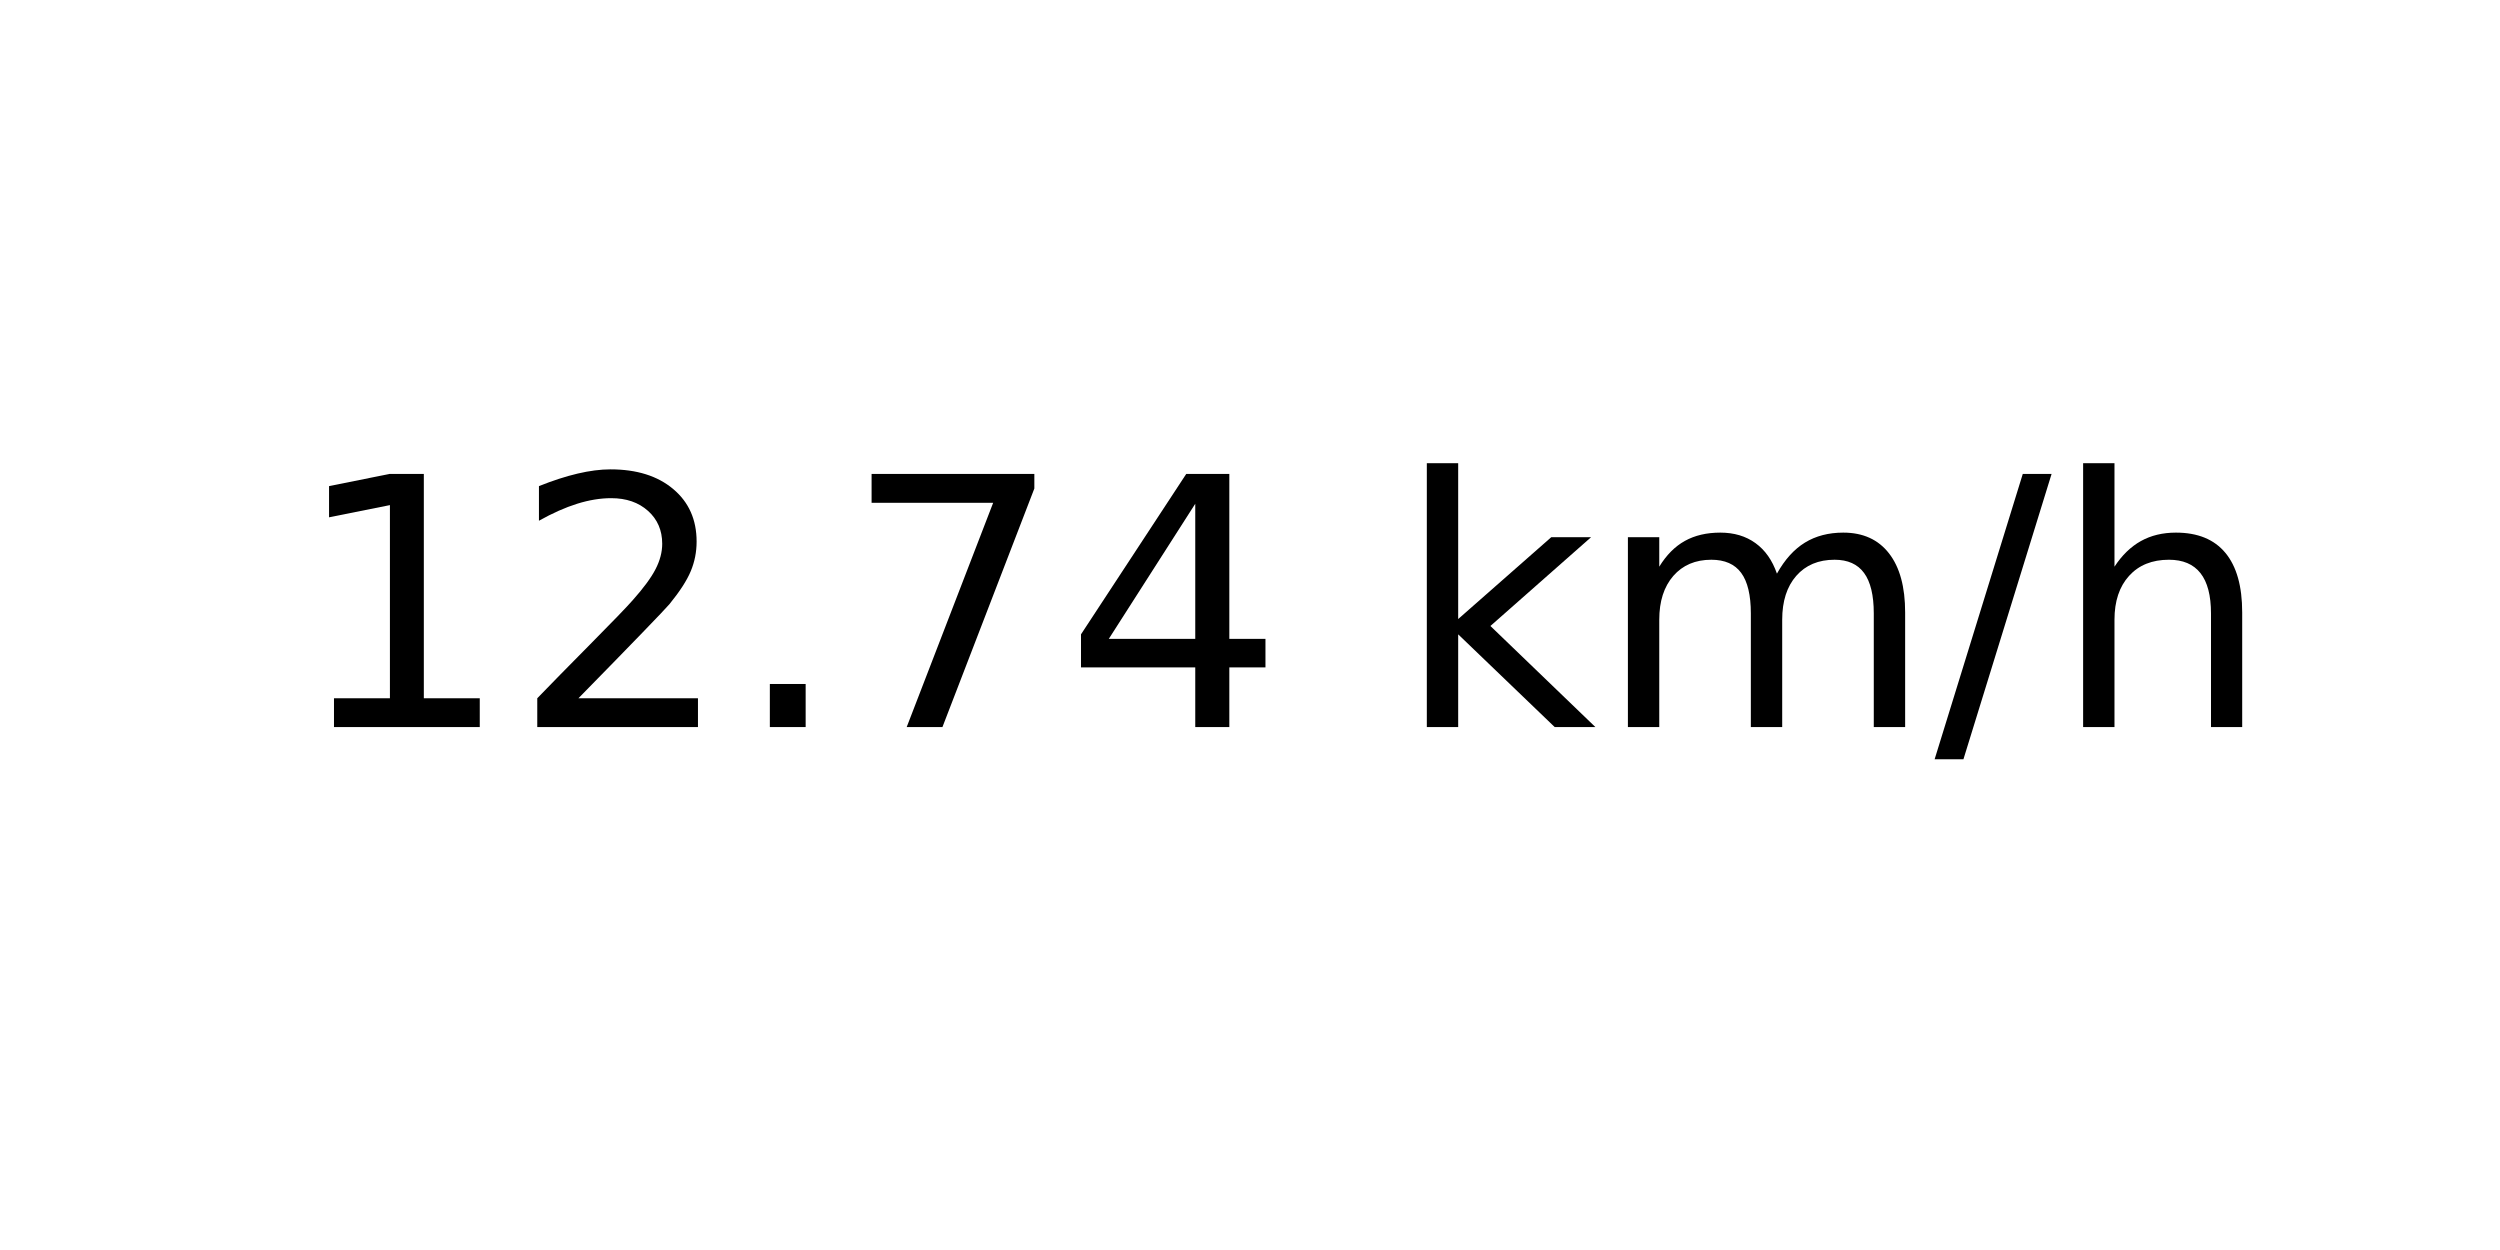
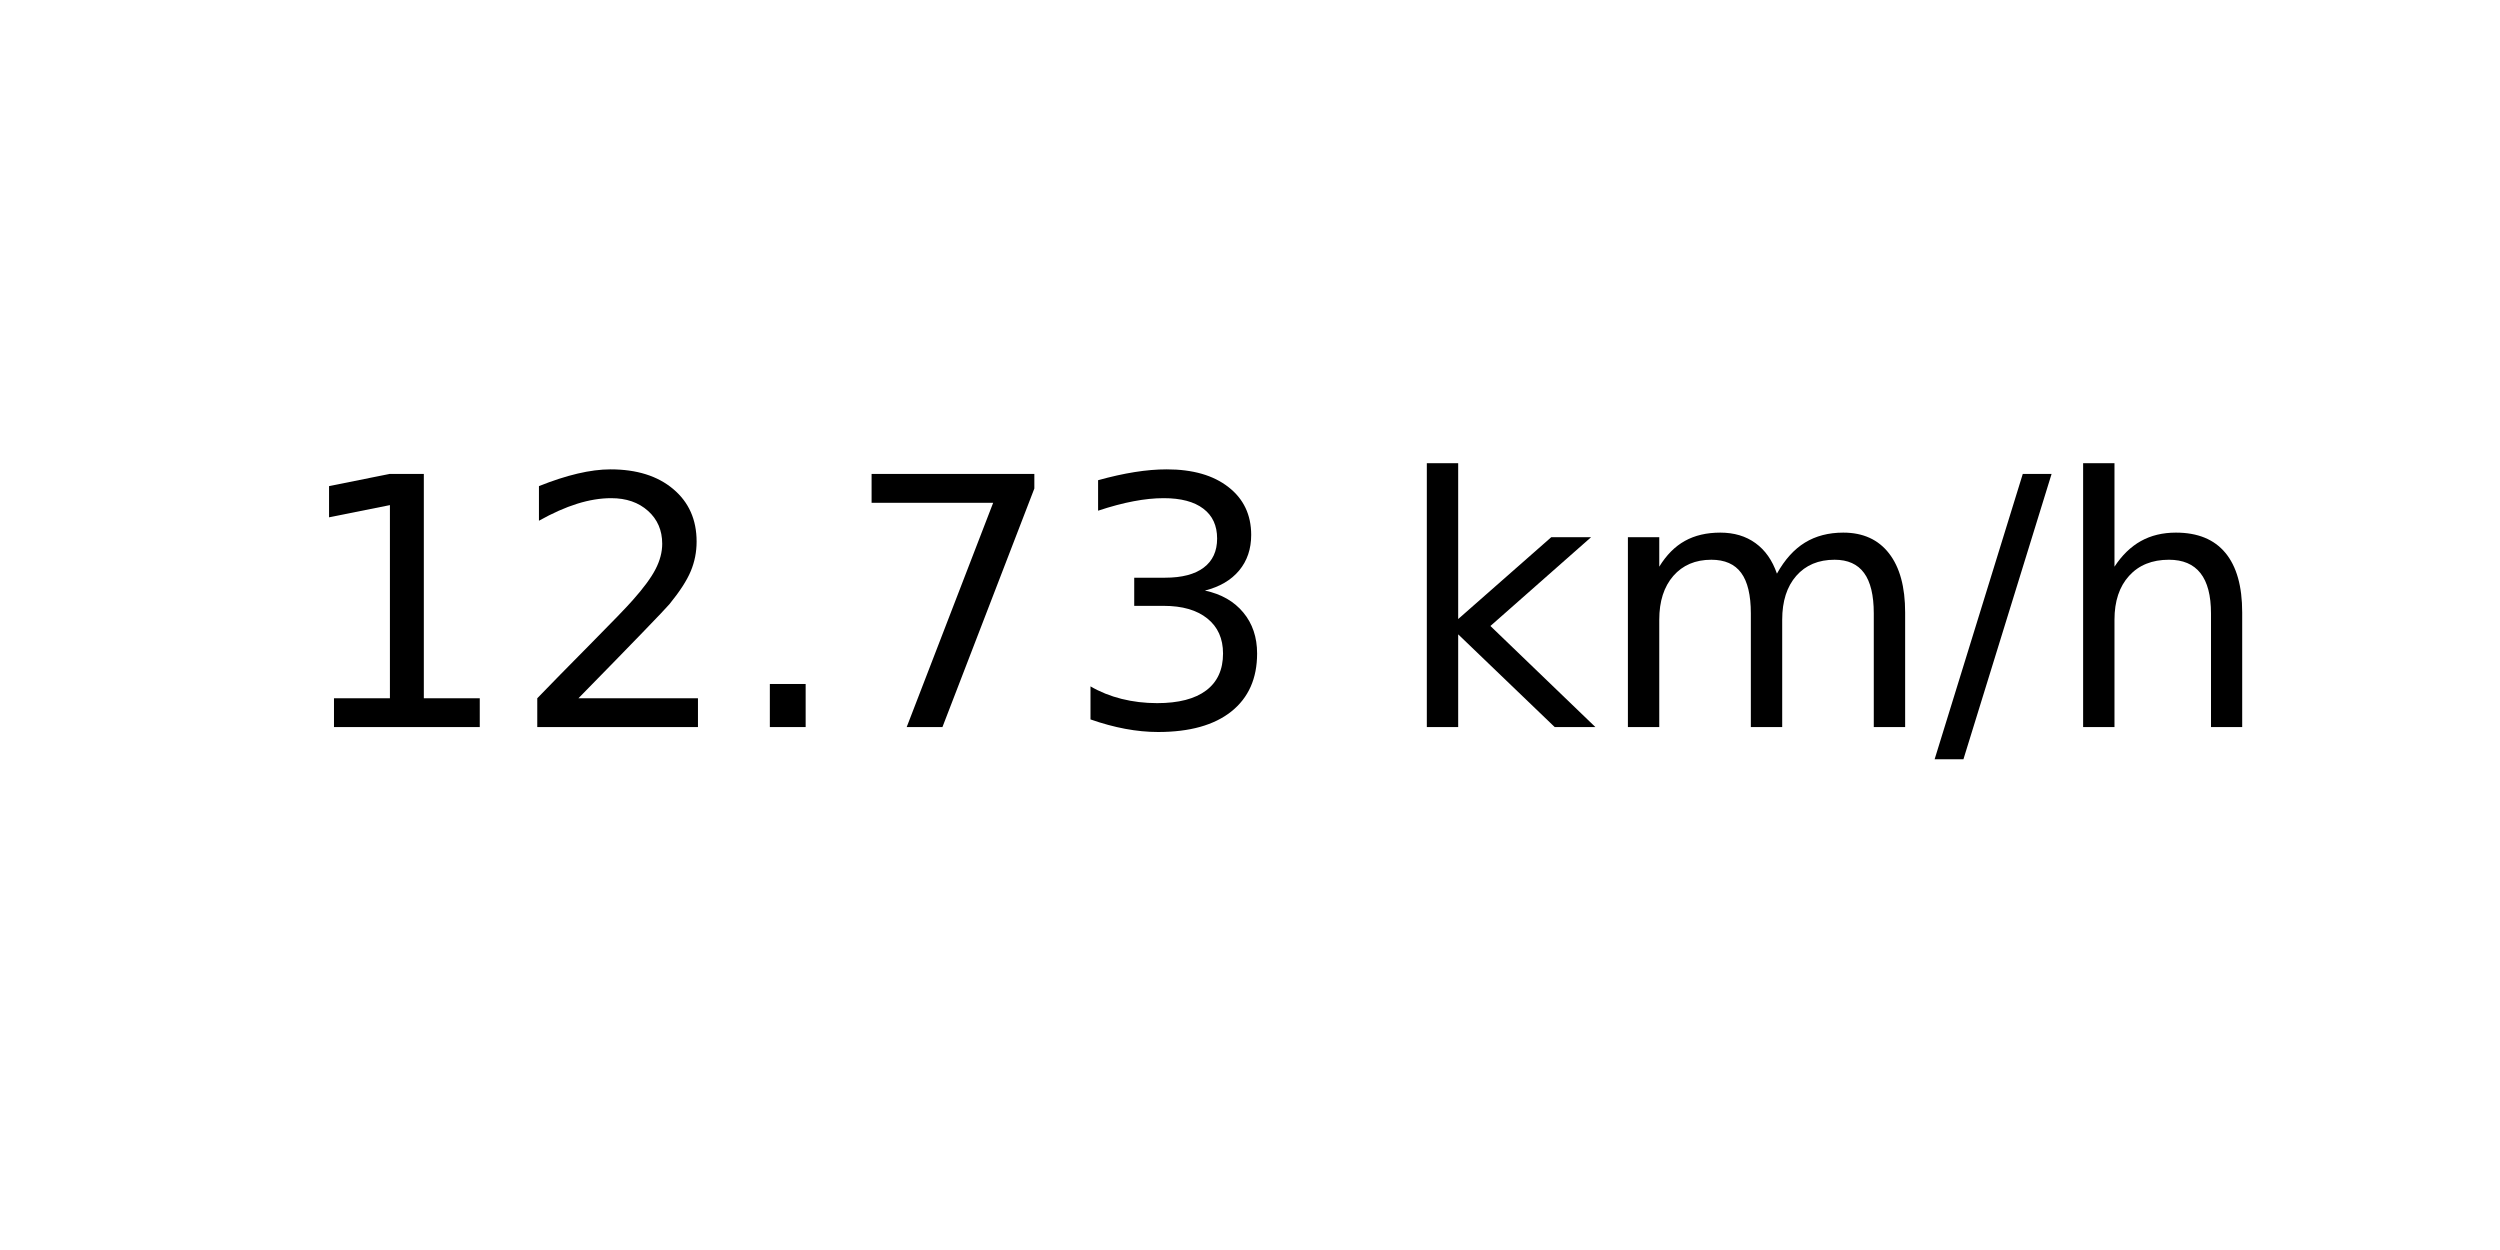
<svg xmlns="http://www.w3.org/2000/svg" xmlns:xlink="http://www.w3.org/1999/xlink" width="72pt" height="36pt" viewBox="0 0 72 36" version="1.1">
  <defs>
    <style type="text/css">*{stroke-linejoin: round; stroke-linecap: butt}</style>
  </defs>
  <g id="figure_1">
    <g id="axes_1">
      <g id="text_1">
        <g transform="translate(8.378125 20.93937) scale(0.1 -0.1)">
          <defs>
            <path id="DejaVuSans-31" d="M 794 531  L 1825 531  L 1825 4091  L 703 3866  L 703 4441  L 1819 4666  L 2450 4666  L 2450 531  L 3481 531  L 3481 0  L 794 0  L 794 531  z " transform="scale(0.015625)" />
            <path id="DejaVuSans-32" d="M 1228 531  L 3431 531  L 3431 0  L 469 0  L 469 531  Q 828 903 1448 1529  Q 2069 2156 2228 2338  Q 2531 2678 2651 2914  Q 2772 3150 2772 3378  Q 2772 3750 2511 3984  Q 2250 4219 1831 4219  Q 1534 4219 1204 4116  Q 875 4013 500 3803  L 500 4441  Q 881 4594 1212 4672  Q 1544 4750 1819 4750  Q 2544 4750 2975 4387  Q 3406 4025 3406 3419  Q 3406 3131 3298 2873  Q 3191 2616 2906 2266  Q 2828 2175 2409 1742  Q 1991 1309 1228 531  z " transform="scale(0.015625)" />
            <path id="DejaVuSans-2e" d="M 684 794  L 1344 794  L 1344 0  L 684 0  L 684 794  z " transform="scale(0.015625)" />
            <path id="DejaVuSans-37" d="M 525 4666  L 3525 4666  L 3525 4397  L 1831 0  L 1172 0  L 2766 4134  L 525 4134  L 525 4666  z " transform="scale(0.015625)" />
-             <path id="DejaVuSans-34" d="M 2419 4116  L 825 1625  L 2419 1625  L 2419 4116  z M 2253 4666  L 3047 4666  L 3047 1625  L 3713 1625  L 3713 1100  L 3047 1100  L 3047 0  L 2419 0  L 2419 1100  L 313 1100  L 313 1709  L 2253 4666  z " transform="scale(0.015625)" />
+             <path id="DejaVuSans-33" d="M 2597 2516  Q 3050 2419 3304 2112  Q 3559 1806 3559 1356  Q 3559 666 3084 287  Q 2609 -91 1734 -91  Q 1441 -91 1130 -33  Q 819 25 488 141  L 488 750  Q 750 597 1062 519  Q 1375 441 1716 441  Q 2309 441 2620 675  Q 2931 909 2931 1356  Q 2931 1769 2642 2001  Q 2353 2234 1838 2234  L 1294 2234  L 1294 2753  L 1863 2753  Q 2328 2753 2575 2939  Q 2822 3125 2822 3475  Q 2822 3834 2567 4026  Q 2313 4219 1838 4219  Q 1578 4219 1281 4162  Q 984 4106 628 3988  L 628 4550  Q 988 4650 1302 4700  Q 1616 4750 1894 4750  Q 2613 4750 3031 4423  Q 3450 4097 3450 3541  Q 3450 3153 3228 2886  Q 3006 2619 2597 2516  z " transform="scale(0.015625)" />
            <path id="DejaVuSans-20" transform="scale(0.015625)" />
            <path id="DejaVuSans-6b" d="M 581 4863  L 1159 4863  L 1159 1991  L 2875 3500  L 3609 3500  L 1753 1863  L 3688 0  L 2938 0  L 1159 1709  L 1159 0  L 581 0  L 581 4863  z " transform="scale(0.015625)" />
            <path id="DejaVuSans-6d" d="M 3328 2828  Q 3544 3216 3844 3400  Q 4144 3584 4550 3584  Q 5097 3584 5394 3201  Q 5691 2819 5691 2113  L 5691 0  L 5113 0  L 5113 2094  Q 5113 2597 4934 2840  Q 4756 3084 4391 3084  Q 3944 3084 3684 2787  Q 3425 2491 3425 1978  L 3425 0  L 2847 0  L 2847 2094  Q 2847 2600 2669 2842  Q 2491 3084 2119 3084  Q 1678 3084 1418 2786  Q 1159 2488 1159 1978  L 1159 0  L 581 0  L 581 3500  L 1159 3500  L 1159 2956  Q 1356 3278 1631 3431  Q 1906 3584 2284 3584  Q 2666 3584 2933 3390  Q 3200 3197 3328 2828  z " transform="scale(0.015625)" />
            <path id="DejaVuSans-2f" d="M 1625 4666  L 2156 4666  L 531 -594  L 0 -594  L 1625 4666  z " transform="scale(0.015625)" />
            <path id="DejaVuSans-68" d="M 3513 2113  L 3513 0  L 2938 0  L 2938 2094  Q 2938 2591 2744 2837  Q 2550 3084 2163 3084  Q 1697 3084 1428 2787  Q 1159 2491 1159 1978  L 1159 0  L 581 0  L 581 4863  L 1159 4863  L 1159 2956  Q 1366 3272 1645 3428  Q 1925 3584 2291 3584  Q 2894 3584 3203 3211  Q 3513 2838 3513 2113  z " transform="scale(0.015625)" />
          </defs>
          <use xlink:href="#DejaVuSans-31" />
          <use xlink:href="#DejaVuSans-32" x="63.623" />
          <use xlink:href="#DejaVuSans-2e" x="127.246" />
          <use xlink:href="#DejaVuSans-37" x="159.033" />
-           <use xlink:href="#DejaVuSans-34" x="222.656" />
+           <use xlink:href="#DejaVuSans-33" x="222.656" />
          <use xlink:href="#DejaVuSans-20" x="286.279" />
          <use xlink:href="#DejaVuSans-6b" x="318.066" />
          <use xlink:href="#DejaVuSans-6d" x="375.977" />
          <use xlink:href="#DejaVuSans-2f" x="473.389" />
          <use xlink:href="#DejaVuSans-68" x="507.08" />
        </g>
      </g>
    </g>
  </g>
</svg>
